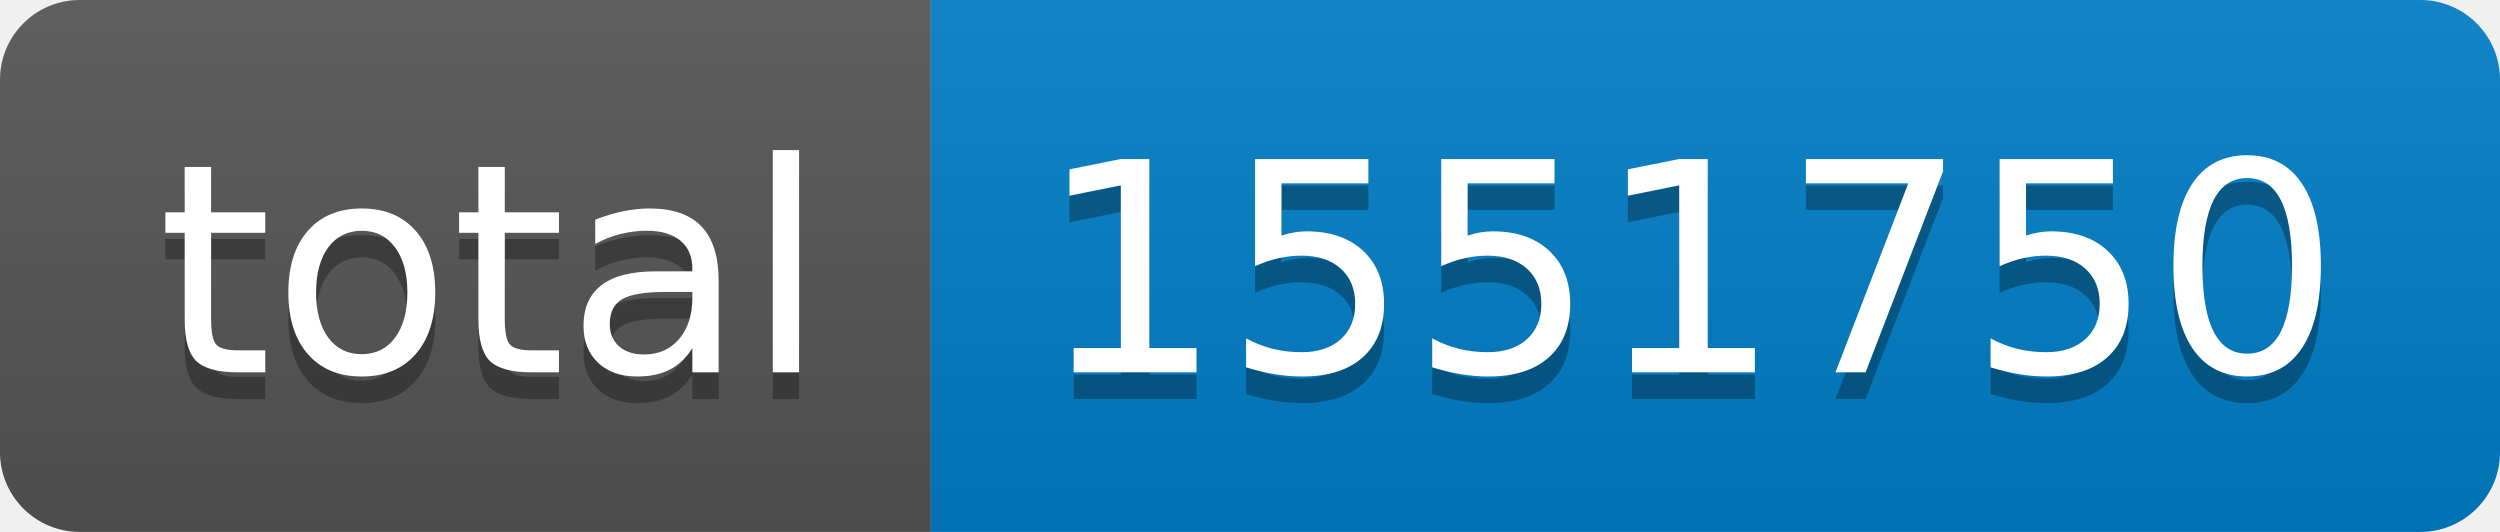
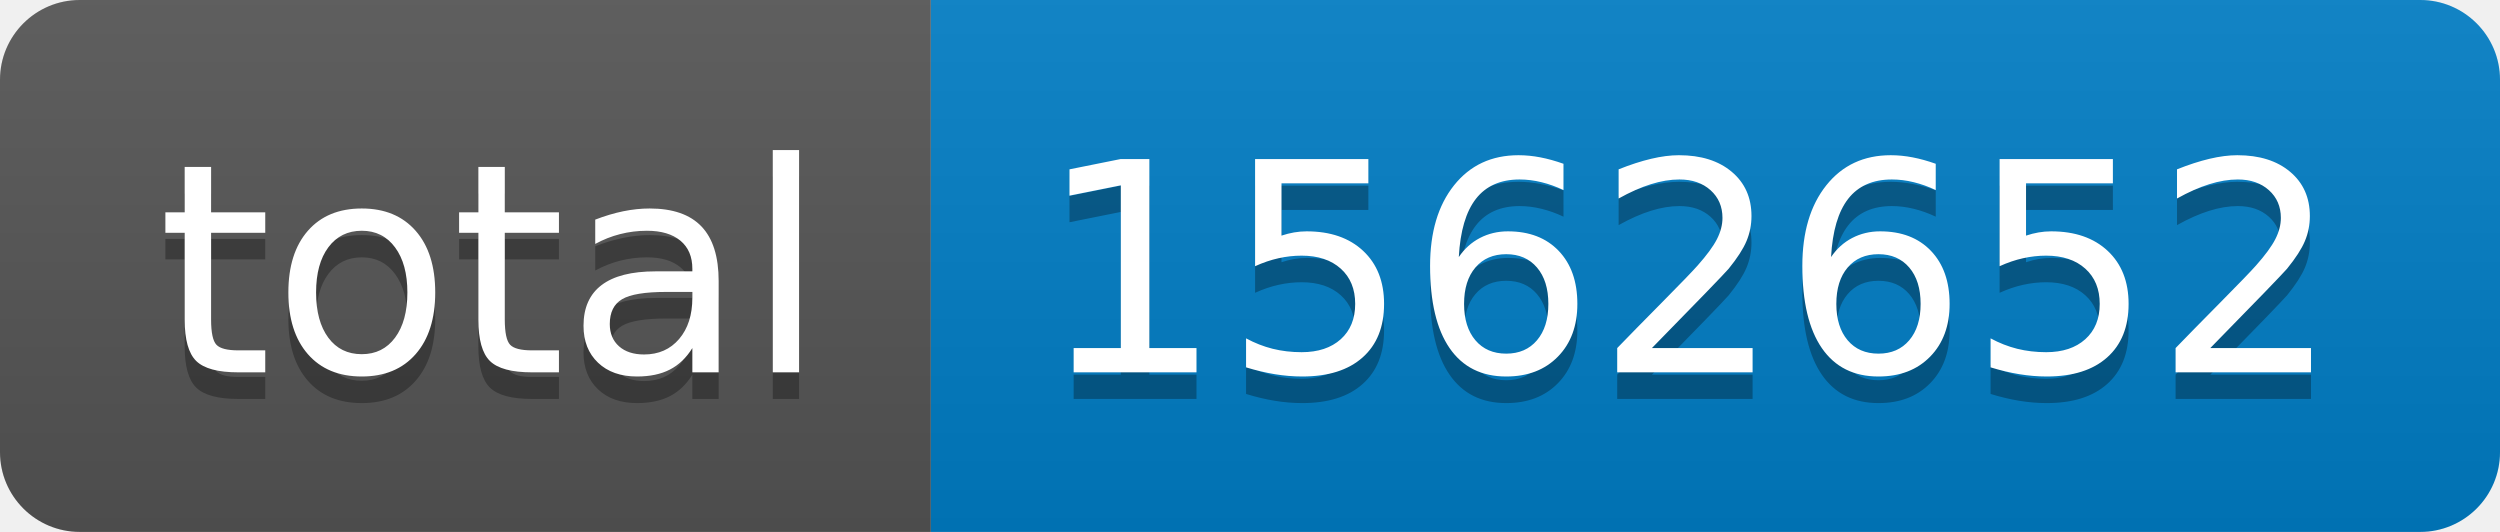
- <svg xmlns="http://www.w3.org/2000/svg" width="94" height="20" role="img" aria-label="total: 1551750">
+ <svg xmlns="http://www.w3.org/2000/svg" width="94" height="20" role="img" aria-label="total: 1562652">
  <linearGradient id="s" x2="0" y2="100%">
    <stop offset="0" stop-color="#bbb" stop-opacity=".1" />
    <stop offset="1" stop-opacity=".1" />
  </linearGradient>
  <clipPath id="r">
    <rect width="94" height="20" rx="3" fill="#fff" />
  </clipPath>
  <g clip-path="url(#r)">
    <rect width="35" height="20" fill="#555" />
    <rect x="35" width="59" height="20" fill="#007ec6" />
    <rect width="94" height="20" fill="url(#s)" />
  </g>
  <g fill="#fff" text-anchor="middle" font-family="Verdana,Geneva,DejaVu Sans,sans-serif" text-rendering="geometricPrecision" font-size="110">
    <text aria-hidden="true" x="185" y="150" fill="#010101" fill-opacity=".3" transform="scale(.1)" textLength="250">total</text>
    <text x="185" y="140" transform="scale(.1)" fill="#fff" textLength="250">total</text>
-     <text aria-hidden="true" x="635" y="150" fill="#010101" fill-opacity=".3" transform="scale(.1)" textLength="490">1551750</text>
-     <text x="635" y="140" transform="scale(.1)" fill="#fff" textLength="490">1551750</text>
+     <text aria-hidden="true" x="635" y="150" fill="#010101" fill-opacity=".3" transform="scale(.1)" textLength="490">1562652</text>
+     <text x="635" y="140" transform="scale(.1)" fill="#fff" textLength="490">1562652</text>
  </g>
</svg>
